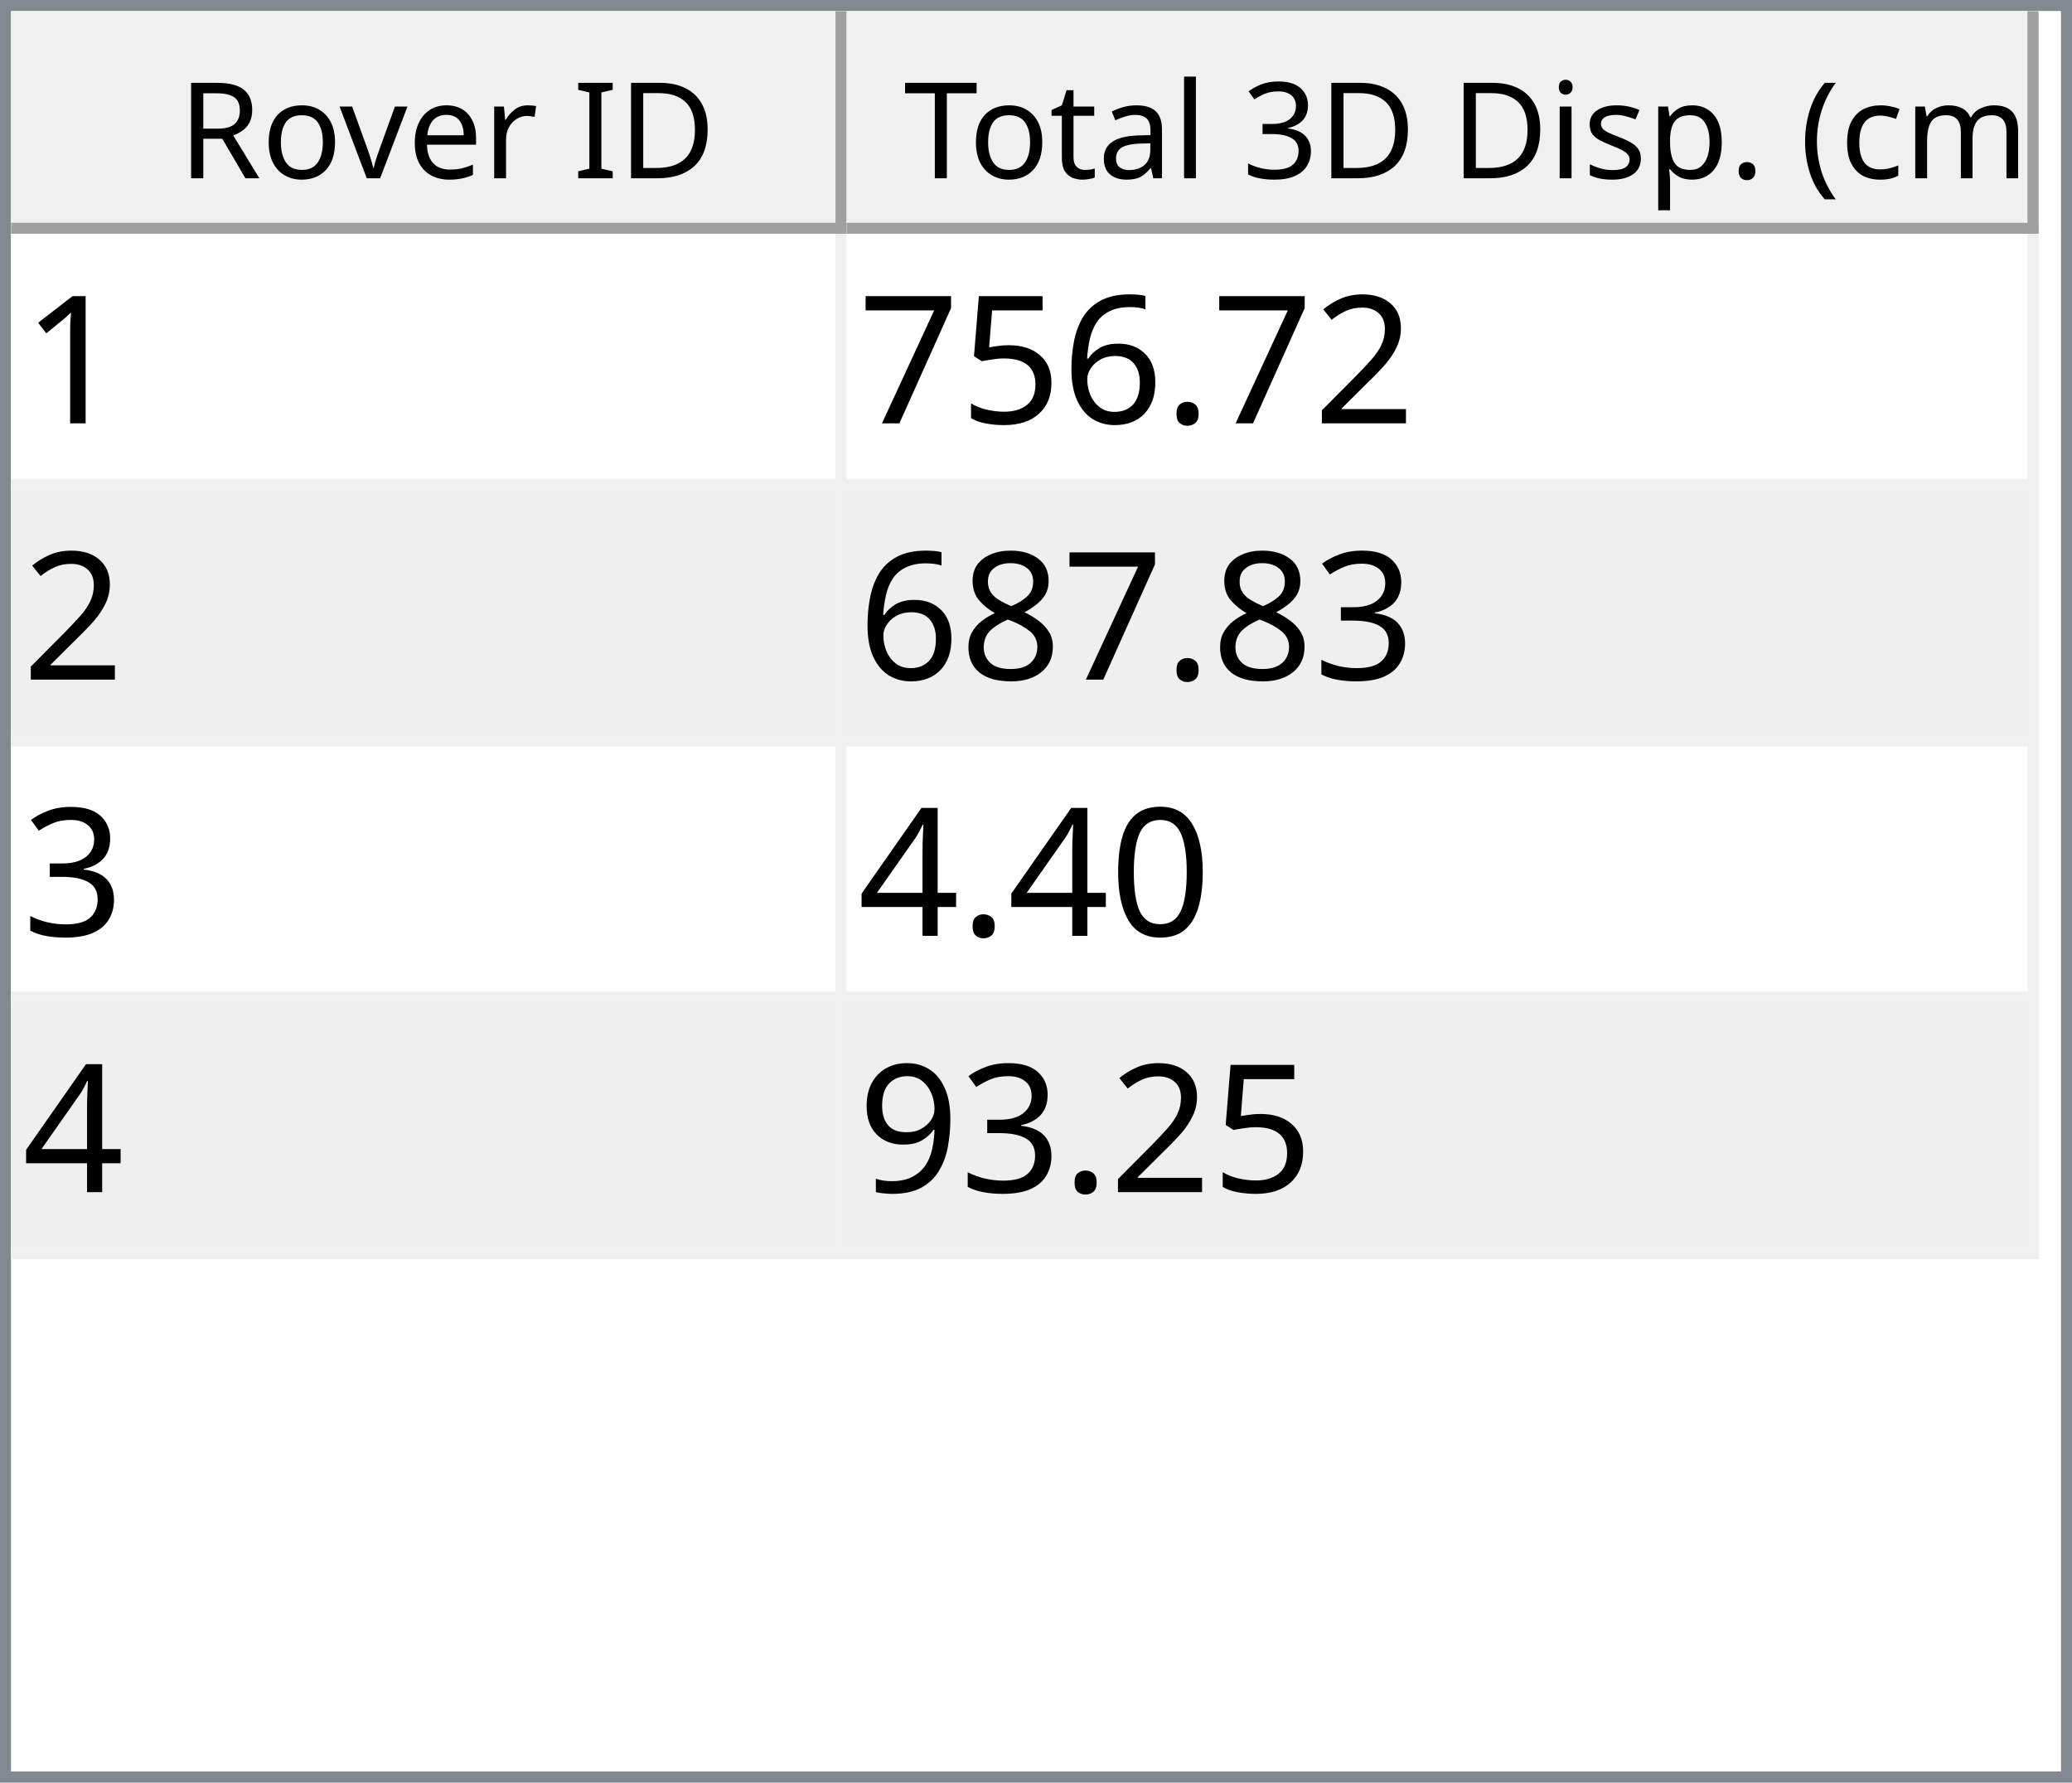
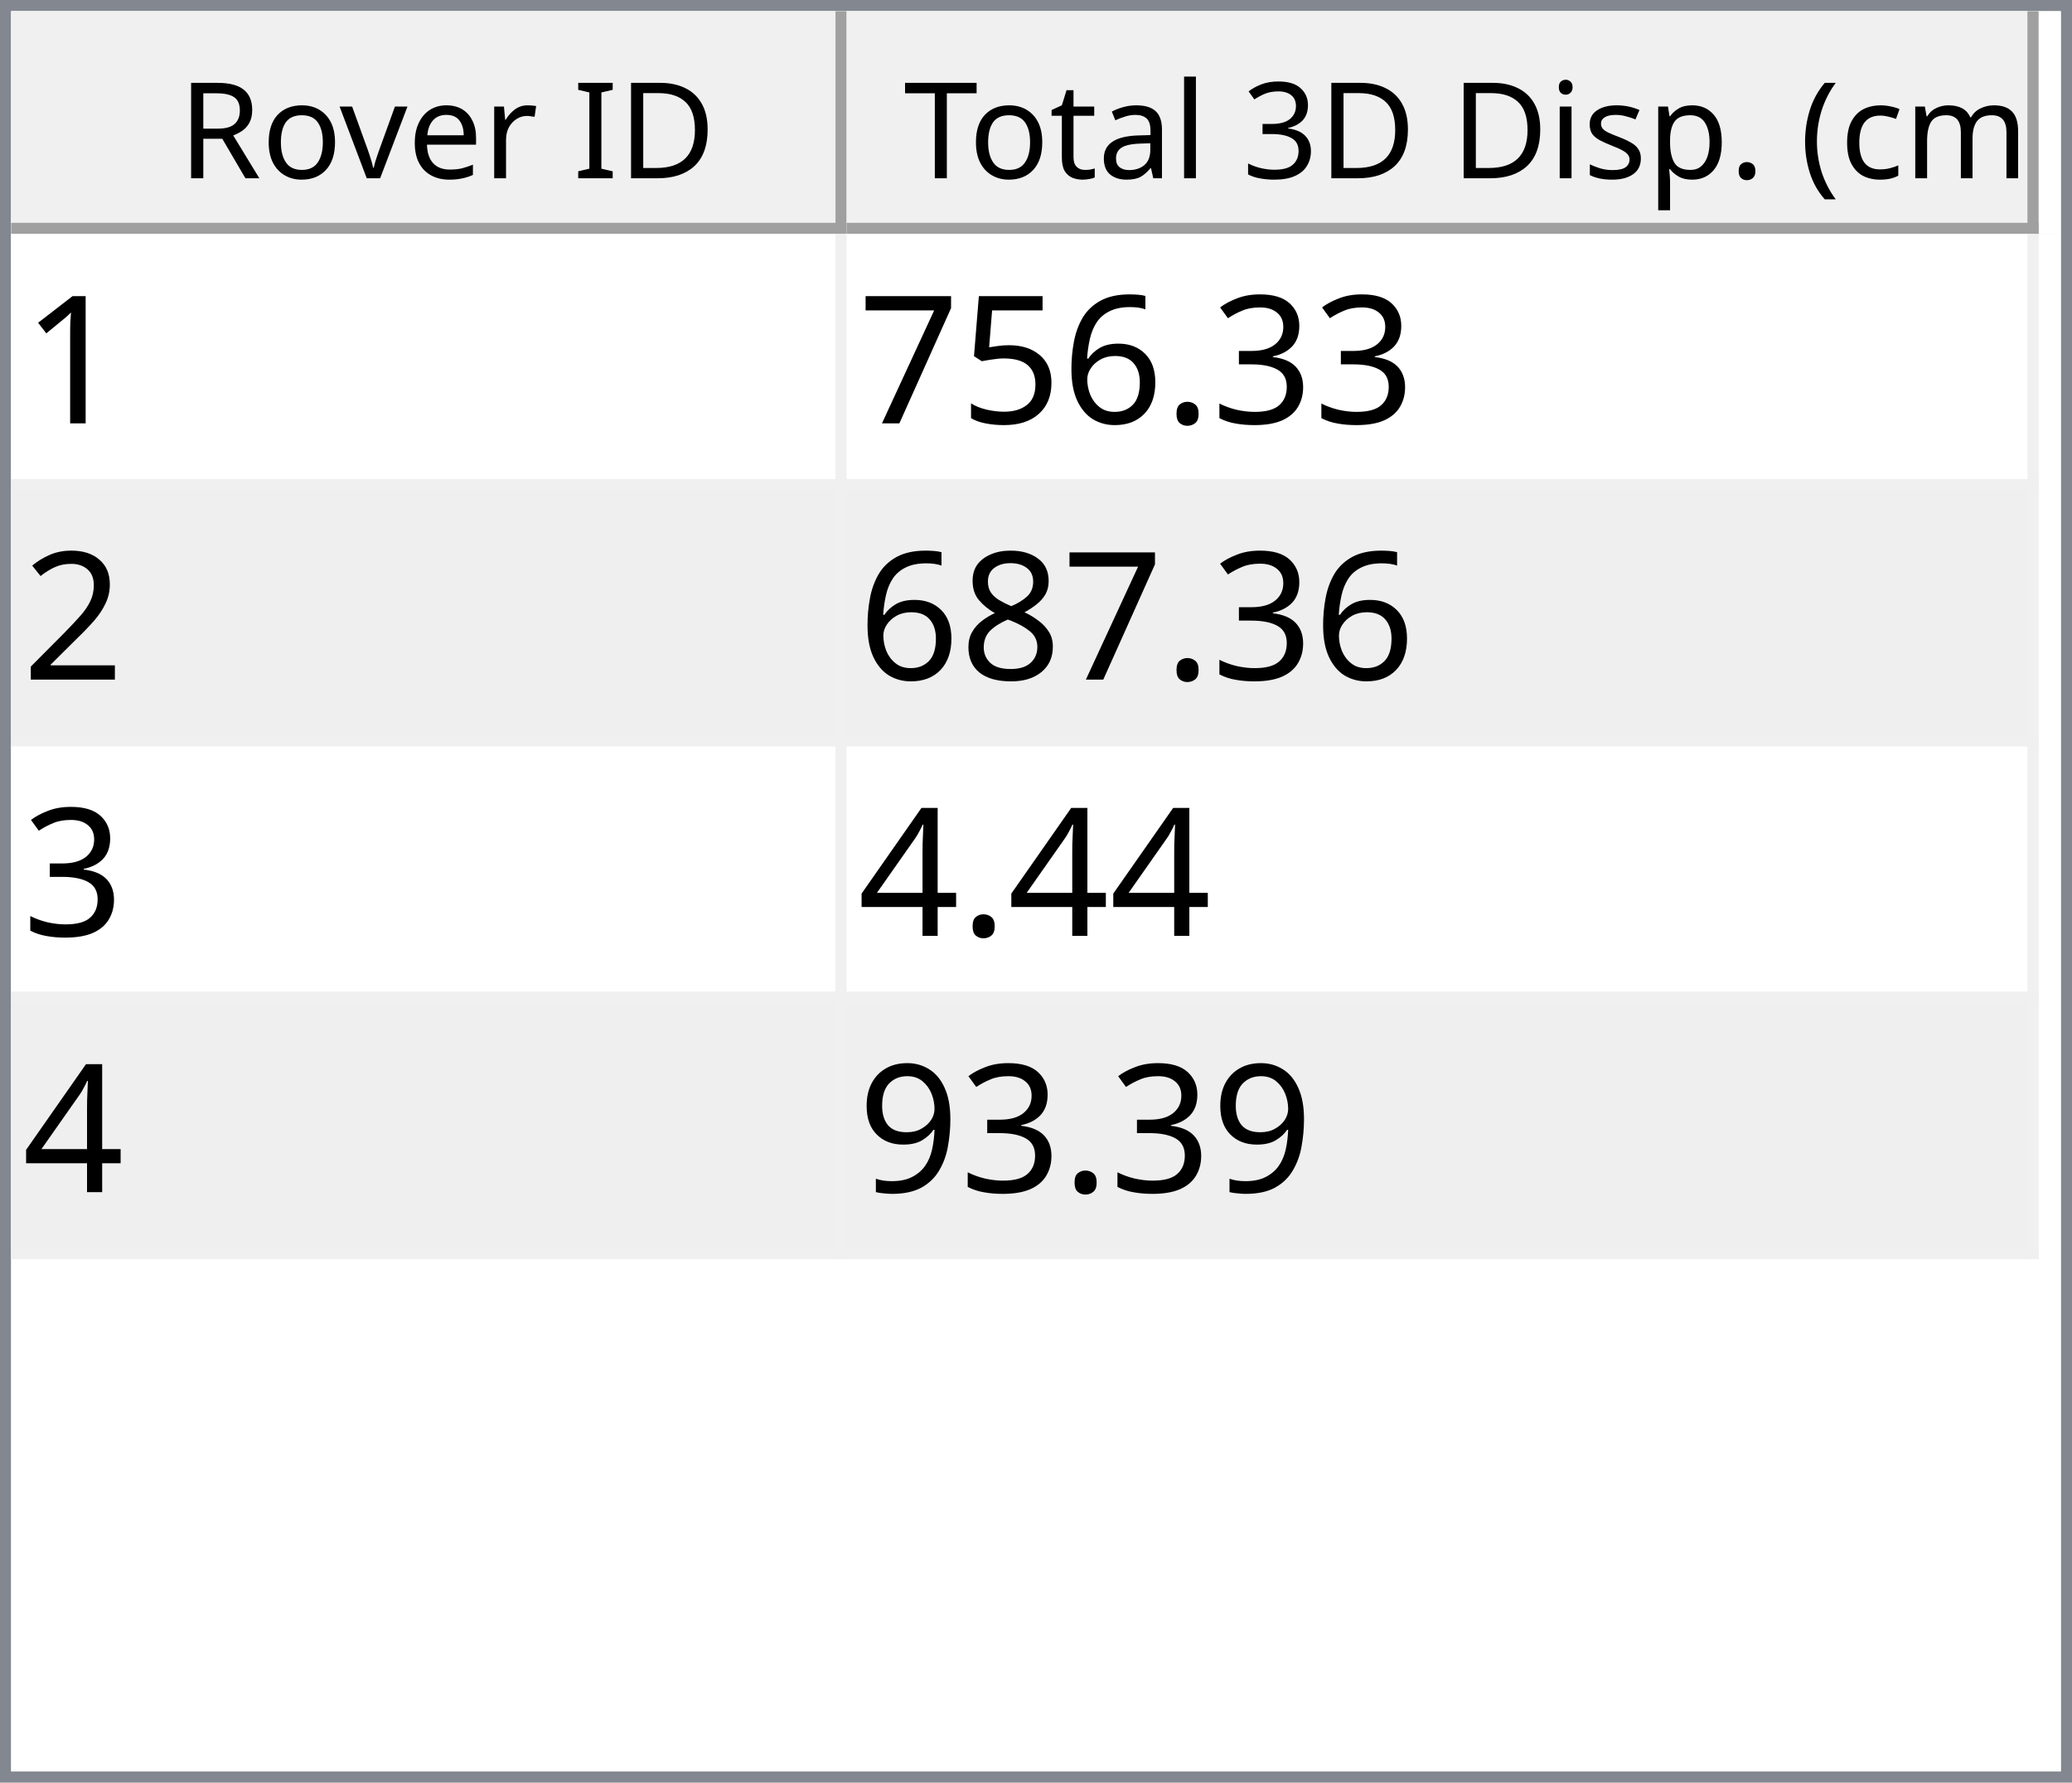
<svg xmlns="http://www.w3.org/2000/svg" style="fill-opacity:1; color-rendering:auto; color-interpolation:auto; text-rendering:auto; stroke:black; stroke-linecap:square; stroke-miterlimit:10; shape-rendering:auto; stroke-opacity:1; fill:black; stroke-dasharray:none; font-weight:normal; stroke-width:1; font-family:'Dialog'; font-style:normal; stroke-linejoin:miter; font-size:12px; stroke-dashoffset:0; image-rendering:auto;" width="186" height="160">
  <defs id="genericDefs" />
  <g>
    <defs id="defs1">
      <clipPath clipPathUnits="userSpaceOnUse" id="clipPath1">
        <path d="M0 0 L186 0 L186 160 L0 160 L0 0 Z" />
      </clipPath>
      <clipPath clipPathUnits="userSpaceOnUse" id="clipPath2">
        <path d="M0 0 L0 160 L186 160 L186 0 Z" />
      </clipPath>
      <clipPath clipPathUnits="userSpaceOnUse" id="clipPath3">
        <path d="M0 0 L0 20 L184 20 L184 0 Z" />
      </clipPath>
      <clipPath clipPathUnits="userSpaceOnUse" id="clipPath4">
        <path d="M0 0 L0 20 L75 20 L75 0 Z" />
      </clipPath>
      <clipPath clipPathUnits="userSpaceOnUse" id="clipPath5">
        <path d="M1 1 L1 19 L74 19 L74 1 Z" />
      </clipPath>
      <clipPath clipPathUnits="userSpaceOnUse" id="clipPath6">
        <path d="M0 0 L0 18 L73 18 L73 0 Z" />
      </clipPath>
      <clipPath clipPathUnits="userSpaceOnUse" id="clipPath7">
        <path d="M-0.5 -0.5 L-0.5 19.5 L74.5 19.5 L74.5 -0.5 Z" />
      </clipPath>
      <clipPath clipPathUnits="userSpaceOnUse" id="clipPath8">
        <path d="M0 0 L0 20 L107 20 L107 0 Z" />
      </clipPath>
      <clipPath clipPathUnits="userSpaceOnUse" id="clipPath9">
        <path d="M1 1 L1 19 L106 19 L106 1 Z" />
      </clipPath>
      <clipPath clipPathUnits="userSpaceOnUse" id="clipPath10">
        <path d="M0 0 L0 18 L105 18 L105 0 Z" />
      </clipPath>
      <clipPath clipPathUnits="userSpaceOnUse" id="clipPath11">
        <path d="M-0.5 -0.5 L-0.5 19.5 L106.5 19.5 L106.5 -0.5 Z" />
      </clipPath>
      <clipPath clipPathUnits="userSpaceOnUse" id="clipPath12">
        <path d="M0 0 L0 138 L184 138 L184 0 Z" />
      </clipPath>
      <clipPath clipPathUnits="userSpaceOnUse" id="clipPath13">
        <path d="M0 0 L0 92 L182 92 L182 0 Z" />
      </clipPath>
      <clipPath clipPathUnits="userSpaceOnUse" id="clipPath14">
        <path d="M-0.5 -0.5 L-0.5 91.5 L181.5 91.5 L181.5 -0.5 Z" />
      </clipPath>
      <clipPath clipPathUnits="userSpaceOnUse" id="clipPath15">
        <path d="M0 0 L0 22 L74 22 L74 0 Z" />
      </clipPath>
      <clipPath clipPathUnits="userSpaceOnUse" id="clipPath16">
        <path d="M0 0 L0 22 L106 22 L106 0 Z" />
      </clipPath>
      <font horiz-adv-x="64.551" id="font1">
        <font-face ascent="107.91" descent="25.098" units-per-em="100" style="font-style:normal; font-family:Segoe UI; font-weight:normal;" />
        <missing-glyph horiz-adv-x="64.551" d="M8.109 0 L8.109 68.266 L56.453 68.266 L56.453 0 L8.109 0 ZM15.328 7.234 L49.219 7.234 L49.219 61.031 L15.328 61.031 L15.328 7.234 Z" />
        <glyph unicode="D" horiz-adv-x="70.117" d="M9.188 0 L9.188 70.016 L28.516 70.016 Q65.531 70.016 65.531 35.891 Q65.531 19.672 55.25 9.836 Q44.969 0 27.734 0 L9.188 0 ZM17.391 62.594 L17.391 7.422 L27.828 7.422 Q41.609 7.422 49.273 14.797 Q56.938 22.172 56.938 35.688 Q56.938 62.594 28.328 62.594 L17.391 62.594 Z" />
        <glyph unicode="I" horiz-adv-x="26.611" d="M17.391 0 L9.188 0 L9.188 70.016 L17.391 70.016 L17.391 0 Z" />
        <glyph unicode=" " horiz-adv-x="27.393" d="" />
        <glyph unicode="r" horiz-adv-x="34.766" d="M34.188 41.891 Q32.078 43.5 28.125 43.5 Q23 43.5 19.555 38.672 Q16.109 33.844 16.109 25.484 L16.109 0 L8.109 0 L8.109 50 L16.109 50 L16.109 39.703 L16.312 39.703 Q18.016 44.969 21.531 47.922 Q25.047 50.875 29.391 50.875 Q32.516 50.875 34.188 50.203 L34.188 41.891 Z" />
        <glyph unicode="e" horiz-adv-x="52.295" d="M48.297 23 L12.984 23 Q13.188 14.656 17.484 10.109 Q21.781 5.562 29.297 5.562 Q37.75 5.562 44.828 11.141 L44.828 3.609 Q38.234 -1.172 27.391 -1.172 Q16.797 -1.172 10.742 5.641 Q4.688 12.453 4.688 24.812 Q4.688 36.469 11.305 43.82 Q17.922 51.172 27.734 51.172 Q37.547 51.172 42.922 44.828 Q48.297 38.484 48.297 27.203 L48.297 23 ZM40.094 29.781 Q40.047 36.719 36.75 40.578 Q33.453 44.438 27.594 44.438 Q21.922 44.438 17.969 40.383 Q14.016 36.328 13.094 29.781 L40.094 29.781 Z" />
        <glyph unicode="v" horiz-adv-x="47.9" d="M47.406 50 L27.484 0 L19.625 0 L0.688 50 L9.469 50 L22.172 13.672 Q23.578 9.672 23.922 6.688 L24.125 6.688 Q24.609 10.453 25.688 13.484 L38.969 50 L47.406 50 Z" />
        <glyph unicode="o" horiz-adv-x="58.594" d="M29 -1.172 Q17.922 -1.172 11.305 5.836 Q4.688 12.844 4.688 24.422 Q4.688 37.016 11.57 44.094 Q18.453 51.172 30.172 51.172 Q41.359 51.172 47.633 44.289 Q53.906 37.406 53.906 25.203 Q53.906 13.234 47.141 6.031 Q40.375 -1.172 29 -1.172 ZM29.594 44.438 Q21.875 44.438 17.383 39.188 Q12.891 33.938 12.891 24.703 Q12.891 15.828 17.43 10.695 Q21.969 5.562 29.594 5.562 Q37.359 5.562 41.531 10.594 Q45.703 15.625 45.703 24.906 Q45.703 34.281 41.531 39.359 Q37.359 44.438 29.594 44.438 Z" />
        <glyph unicode="R" horiz-adv-x="59.814" d="M59.375 0 L49.609 0 L37.891 19.625 Q36.281 22.359 34.766 24.289 Q33.25 26.219 31.664 27.438 Q30.078 28.656 28.25 29.219 Q26.422 29.781 24.125 29.781 L17.391 29.781 L17.391 0 L9.188 0 L9.188 70.016 L30.078 70.016 Q34.672 70.016 38.555 68.867 Q42.438 67.719 45.289 65.375 Q48.141 63.031 49.758 59.547 Q51.375 56.062 51.375 51.375 Q51.375 47.703 50.273 44.656 Q49.172 41.609 47.148 39.211 Q45.125 36.812 42.266 35.133 Q39.406 33.453 35.844 32.516 L35.844 32.328 Q37.594 31.547 38.891 30.547 Q40.188 29.547 41.359 28.18 Q42.531 26.812 43.68 25.078 Q44.828 23.344 46.234 21.047 L59.375 0 ZM17.391 62.594 L17.391 37.203 L28.516 37.203 Q31.594 37.203 34.203 38.133 Q36.812 39.062 38.719 40.797 Q40.625 42.531 41.703 45.047 Q42.781 47.562 42.781 50.688 Q42.781 56.297 39.141 59.445 Q35.5 62.594 28.609 62.594 L17.391 62.594 Z" />
        <glyph unicode=")" horiz-adv-x="30.176" d="M8.297 -15.922 L1.172 -15.922 Q16.406 2.344 16.406 26.812 Q16.406 51.469 1.078 70.016 L8.297 70.016 Q23.531 52.156 23.531 26.703 Q23.531 1.375 8.297 -15.922 Z" />
        <glyph unicode="m" horiz-adv-x="86.133" d="M79.109 0 L71.094 0 L71.094 28.719 Q71.094 37.016 68.531 40.727 Q65.969 44.438 59.906 44.438 Q54.781 44.438 51.195 39.75 Q47.609 35.062 47.609 28.516 L47.609 0 L39.594 0 L39.594 29.688 Q39.594 44.438 28.219 44.438 Q22.953 44.438 19.531 40.016 Q16.109 35.594 16.109 28.516 L16.109 0 L8.109 0 L8.109 50 L16.109 50 L16.109 42.094 L16.312 42.094 Q21.625 51.172 31.844 51.172 Q36.969 51.172 40.773 48.312 Q44.578 45.453 46 40.828 Q51.562 51.172 62.594 51.172 Q79.109 51.172 79.109 30.812 L79.109 0 Z" />
        <glyph unicode="c" horiz-adv-x="46.191" d="M42.188 2.297 Q36.422 -1.172 28.516 -1.172 Q17.828 -1.172 11.258 5.789 Q4.688 12.75 4.688 23.828 Q4.688 36.188 11.766 43.68 Q18.844 51.172 30.672 51.172 Q37.25 51.172 42.281 48.734 L42.281 40.531 Q36.719 44.438 30.375 44.438 Q22.703 44.438 17.797 38.945 Q12.891 33.453 12.891 24.516 Q12.891 15.719 17.508 10.641 Q22.125 5.562 29.891 5.562 Q36.422 5.562 42.188 9.906 L42.188 2.297 Z" />
        <glyph unicode="(" horiz-adv-x="30.176" d="M29.109 -15.922 L21.969 -15.922 Q6.844 1.375 6.844 26.703 Q6.844 52.156 21.969 70.016 L29.203 70.016 Q13.875 51.469 13.875 26.812 Q13.875 2.344 29.109 -15.922 Z" />
        <glyph unicode="." horiz-adv-x="21.68" d="M10.891 -1.078 Q8.641 -1.078 7.055 0.539 Q5.469 2.156 5.469 4.391 Q5.469 6.641 7.055 8.273 Q8.641 9.906 10.891 9.906 Q13.188 9.906 14.797 8.273 Q16.406 6.641 16.406 4.391 Q16.406 2.156 14.797 0.539 Q13.188 -1.078 10.891 -1.078 Z" />
        <glyph unicode="p" horiz-adv-x="58.789" d="M16.312 7.234 L16.109 7.234 L16.109 -23 L8.109 -23 L8.109 50 L16.109 50 L16.109 41.219 L16.312 41.219 Q22.219 51.172 33.594 51.172 Q43.266 51.172 48.688 44.461 Q54.109 37.75 54.109 26.469 Q54.109 13.922 48 6.375 Q41.891 -1.172 31.297 -1.172 Q21.578 -1.172 16.312 7.234 ZM16.109 27.391 L16.109 20.406 Q16.109 14.203 20.141 9.883 Q24.172 5.562 30.375 5.562 Q37.641 5.562 41.773 11.133 Q45.906 16.703 45.906 26.609 Q45.906 34.969 42.047 39.703 Q38.188 44.438 31.594 44.438 Q24.609 44.438 20.359 39.578 Q16.109 34.719 16.109 27.391 Z" />
        <glyph unicode="s" horiz-adv-x="42.432" d="M5.078 1.812 L5.078 10.406 Q11.625 5.562 19.484 5.562 Q30.031 5.562 30.031 12.594 Q30.031 14.594 29.125 15.992 Q28.219 17.391 26.68 18.461 Q25.141 19.531 23.07 20.383 Q21 21.234 18.609 22.172 Q15.281 23.484 12.766 24.828 Q10.25 26.172 8.57 27.859 Q6.891 29.547 6.031 31.695 Q5.172 33.844 5.172 36.719 Q5.172 40.234 6.789 42.945 Q8.406 45.656 11.086 47.484 Q13.766 49.312 17.211 50.242 Q20.656 51.172 24.312 51.172 Q30.812 51.172 35.938 48.922 L35.938 40.828 Q30.422 44.438 23.25 44.438 Q21 44.438 19.195 43.922 Q17.391 43.406 16.094 42.477 Q14.797 41.547 14.086 40.258 Q13.375 38.969 13.375 37.406 Q13.375 35.453 14.086 34.133 Q14.797 32.812 16.164 31.789 Q17.531 30.766 19.484 29.938 Q21.438 29.109 23.922 28.125 Q27.25 26.859 29.883 25.516 Q32.516 24.172 34.375 22.484 Q36.234 20.797 37.234 18.602 Q38.234 16.406 38.234 13.375 Q38.234 9.672 36.602 6.938 Q34.969 4.203 32.234 2.398 Q29.5 0.594 25.93 -0.289 Q22.359 -1.172 18.453 -1.172 Q10.75 -1.172 5.078 1.812 Z" />
        <glyph unicode="i" horiz-adv-x="24.219" d="M12.203 62.703 Q10.062 62.703 8.547 64.164 Q7.031 65.625 7.031 67.875 Q7.031 70.125 8.547 71.609 Q10.062 73.094 12.203 73.094 Q14.406 73.094 15.945 71.609 Q17.484 70.125 17.484 67.875 Q17.484 65.719 15.945 64.211 Q14.406 62.703 12.203 62.703 ZM16.109 0 L8.109 0 L8.109 50 L16.109 50 L16.109 0 Z" />
        <glyph unicode="3" horiz-adv-x="53.906" d="M46.531 19.828 Q46.531 15.094 44.75 11.211 Q42.969 7.328 39.719 4.57 Q36.469 1.812 31.93 0.297 Q27.391 -1.219 21.922 -1.219 Q11.922 -1.219 6 2.594 L6 11.188 Q13.094 5.609 22.219 5.609 Q25.875 5.609 28.828 6.539 Q31.781 7.469 33.906 9.227 Q36.031 10.984 37.18 13.477 Q38.328 15.969 38.328 19.094 Q38.328 32.812 18.797 32.812 L12.984 32.812 L12.984 39.594 L18.5 39.594 Q35.797 39.594 35.797 52.484 Q35.797 64.406 22.609 64.406 Q15.188 64.406 8.688 59.422 L8.688 67.188 Q15.375 71.188 24.609 71.188 Q29 71.188 32.57 69.969 Q36.141 68.75 38.68 66.555 Q41.219 64.359 42.609 61.281 Q44 58.203 44 54.5 Q44 40.672 30.031 36.719 L30.031 36.531 Q33.594 36.141 36.625 34.797 Q39.656 33.453 41.852 31.305 Q44.047 29.156 45.289 26.25 Q46.531 23.344 46.531 19.828 Z" />
        <glyph unicode="l" horiz-adv-x="24.219" d="M16.109 0 L8.109 0 L8.109 74.031 L16.109 74.031 L16.109 0 Z" />
        <glyph unicode="a" horiz-adv-x="50.879" d="M43.891 0 L35.891 0 L35.891 7.812 L35.688 7.812 Q30.469 -1.172 20.312 -1.172 Q12.844 -1.172 8.617 2.781 Q4.391 6.734 4.391 13.281 Q4.391 27.297 20.906 29.594 L35.891 31.688 Q35.891 44.438 25.594 44.438 Q16.547 44.438 9.281 38.281 L9.281 46.484 Q16.656 51.172 26.266 51.172 Q43.891 51.172 43.891 32.516 L43.891 0 ZM35.891 25.297 L23.828 23.641 Q18.266 22.859 15.43 20.875 Q12.594 18.891 12.594 13.875 Q12.594 10.203 15.211 7.883 Q17.828 5.562 22.172 5.562 Q28.125 5.562 32.008 9.742 Q35.891 13.922 35.891 20.312 L35.891 25.297 Z" />
        <glyph unicode="t" horiz-adv-x="33.887" d="M31.297 0.484 Q28.469 -1.078 23.828 -1.078 Q10.688 -1.078 10.688 13.578 L10.688 43.172 L2.094 43.172 L2.094 50 L10.688 50 L10.688 62.203 L18.703 64.797 L18.703 50 L31.297 50 L31.297 43.172 L18.703 43.172 L18.703 14.984 Q18.703 9.969 20.414 7.82 Q22.125 5.672 26.078 5.672 Q29.109 5.672 31.297 7.328 L31.297 0.484 Z" />
        <glyph unicode="T" horiz-adv-x="52.393" d="M50.594 62.594 L30.375 62.594 L30.375 0 L22.172 0 L22.172 62.594 L2 62.594 L2 70.016 L50.594 70.016 L50.594 62.594 Z" />
      </font>
      <font horiz-adv-x="75.0" id="font2">
        <font-face ascent="100.537" descent="21.973" units-per-em="100" style="font-style:normal; font-family:sans-serif; font-weight:normal;" />
        <missing-glyph horiz-adv-x="75.0" d="M12.5 0 L12.5 62.5 L62.5 62.5 L62.5 0 L12.5 0 ZM14.062 1.562 L60.938 1.562 L60.938 60.938 L14.062 60.938 L14.062 1.562 Z" />
        <glyph unicode="1" horiz-adv-x="55.615" d="M37.25 0 L28.469 0 L28.469 56 Q25.297 52.984 20.141 49.953 Q14.984 46.922 10.891 45.406 L10.891 53.906 Q18.266 57.375 23.781 62.305 Q29.297 67.234 31.594 71.875 L37.25 71.875 L37.25 0 Z" />
-         <glyph unicode="2" horiz-adv-x="55.615" d="M50.344 8.453 L50.344 0 L3.031 0 Q2.938 3.172 4.047 6.109 Q5.859 10.938 9.836 15.625 Q13.812 20.312 21.344 26.469 Q33.016 36.031 37.117 41.625 Q41.219 47.219 41.219 52.203 Q41.219 57.422 37.477 61.008 Q33.734 64.594 27.734 64.594 Q21.391 64.594 17.578 60.789 Q13.766 56.984 13.719 50.25 L4.688 51.172 Q5.609 61.281 11.664 66.578 Q17.719 71.875 27.938 71.875 Q38.234 71.875 44.242 66.164 Q50.25 60.453 50.25 52 Q50.25 47.703 48.492 43.555 Q46.734 39.406 42.656 34.812 Q38.578 30.219 29.109 22.219 Q21.188 15.578 18.945 13.211 Q16.703 10.844 15.234 8.453 L50.344 8.453 Z" />
+         <glyph unicode="3" horiz-adv-x="55.615" d="M4.203 18.891 L12.984 20.062 Q14.5 12.594 18.141 9.297 Q21.781 6 27 6 Q33.203 6 37.477 10.297 Q41.75 14.594 41.75 20.953 Q41.75 27 37.797 30.93 Q33.844 34.859 27.734 34.859 Q25.25 34.859 21.531 33.891 L22.516 41.609 Q23.391 41.5 23.922 41.5 Q29.547 41.5 34.039 44.43 Q38.531 47.359 38.531 53.469 Q38.531 58.297 35.258 61.477 Q31.984 64.656 26.812 64.656 Q21.688 64.656 18.266 61.43 Q14.844 58.203 13.875 51.766 L5.078 53.328 Q6.688 62.156 12.398 67.016 Q18.109 71.875 26.609 71.875 Q32.469 71.875 37.398 69.359 Q42.328 66.844 44.945 62.5 Q47.562 58.156 47.562 53.266 Q47.562 48.641 45.07 44.828 Q42.578 41.016 37.703 38.766 Q44.047 37.312 47.562 32.695 Q51.078 28.078 51.078 21.141 Q51.078 11.766 44.242 5.25 Q37.406 -1.266 26.953 -1.266 Q17.531 -1.266 11.305 4.352 Q5.078 9.969 4.203 18.891 Z" />
        <glyph unicode="." horiz-adv-x="27.783" d="M9.078 0 L9.078 10.016 L19.094 10.016 L19.094 0 L9.078 0 Z" />
        <glyph unicode="6" horiz-adv-x="55.615" d="M49.75 54.047 L41.016 53.375 Q39.844 58.547 37.703 60.891 Q34.125 64.656 28.906 64.656 Q24.703 64.656 21.531 62.312 Q17.391 59.281 14.992 53.469 Q12.594 47.656 12.5 36.922 Q15.672 41.75 20.266 44.094 Q24.859 46.438 29.891 46.438 Q38.672 46.438 44.852 39.969 Q51.031 33.5 51.031 23.25 Q51.031 16.5 48.125 10.719 Q45.219 4.938 40.141 1.859 Q35.062 -1.219 28.609 -1.219 Q17.625 -1.219 10.695 6.859 Q3.766 14.938 3.766 33.5 Q3.766 54.25 11.422 63.672 Q18.109 71.875 29.438 71.875 Q37.891 71.875 43.289 67.141 Q48.688 62.406 49.75 54.047 ZM13.875 23.188 Q13.875 18.656 15.797 14.508 Q17.719 10.359 21.188 8.18 Q24.656 6 28.469 6 Q34.031 6 38.039 10.492 Q42.047 14.984 42.047 22.703 Q42.047 30.125 38.086 34.398 Q34.125 38.672 28.125 38.672 Q22.172 38.672 18.023 34.398 Q13.875 30.125 13.875 23.188 Z" />
        <glyph unicode="5" horiz-adv-x="55.615" d="M4.156 18.75 L13.375 19.531 Q14.406 12.797 18.141 9.398 Q21.875 6 27.156 6 Q33.5 6 37.891 10.789 Q42.281 15.578 42.281 23.484 Q42.281 31 38.062 35.352 Q33.844 39.703 27 39.703 Q22.75 39.703 19.336 37.773 Q15.922 35.844 13.969 32.766 L5.719 33.844 L12.641 70.609 L48.25 70.609 L48.25 62.203 L19.672 62.203 L15.828 42.969 Q22.266 47.469 29.344 47.469 Q38.719 47.469 45.164 40.969 Q51.609 34.469 51.609 24.266 Q51.609 14.547 45.953 7.469 Q39.062 -1.219 27.156 -1.219 Q17.391 -1.219 11.211 4.25 Q5.031 9.719 4.156 18.75 Z" />
        <glyph unicode="7" horiz-adv-x="55.615" d="M4.734 62.203 L4.734 70.656 L51.078 70.656 L51.078 63.812 Q44.234 56.547 37.523 44.484 Q30.812 32.422 27.156 19.672 Q24.516 10.688 23.781 0 L14.75 0 Q14.891 8.453 18.062 20.414 Q21.234 32.375 27.172 43.484 Q33.109 54.594 39.797 62.203 L4.734 62.203 Z" />
-         <glyph unicode="3" horiz-adv-x="55.615" d="M4.203 18.891 L12.984 20.062 Q14.5 12.594 18.141 9.297 Q21.781 6 27 6 Q33.203 6 37.477 10.297 Q41.75 14.594 41.75 20.953 Q41.75 27 37.797 30.93 Q33.844 34.859 27.734 34.859 Q25.25 34.859 21.531 33.891 L22.516 41.609 Q23.391 41.5 23.922 41.5 Q29.547 41.5 34.039 44.43 Q38.531 47.359 38.531 53.469 Q38.531 58.297 35.258 61.477 Q31.984 64.656 26.812 64.656 Q21.688 64.656 18.266 61.43 Q14.844 58.203 13.875 51.766 L5.078 53.328 Q6.688 62.156 12.398 67.016 Q18.109 71.875 26.609 71.875 Q32.469 71.875 37.398 69.359 Q42.328 66.844 44.945 62.5 Q47.562 58.156 47.562 53.266 Q47.562 48.641 45.07 44.828 Q42.578 41.016 37.703 38.766 Q44.047 37.312 47.562 32.695 Q51.078 28.078 51.078 21.141 Q51.078 11.766 44.242 5.25 Q37.406 -1.266 26.953 -1.266 Q17.531 -1.266 11.305 4.352 Q5.078 9.969 4.203 18.891 Z" />
+         <glyph unicode="2" horiz-adv-x="55.615" d="M50.344 8.453 L50.344 0 L3.031 0 Q2.938 3.172 4.047 6.109 Q5.859 10.938 9.836 15.625 Q13.812 20.312 21.344 26.469 Q33.016 36.031 37.117 41.625 Q41.219 47.219 41.219 52.203 Q41.219 57.422 37.477 61.008 Q33.734 64.594 27.734 64.594 Q21.391 64.594 17.578 60.789 Q13.766 56.984 13.719 50.25 L4.688 51.172 Q5.609 61.281 11.664 66.578 Q17.719 71.875 27.938 71.875 Q38.234 71.875 44.242 66.164 Q50.25 60.453 50.25 52 Q50.25 47.703 48.492 43.555 Q46.734 39.406 42.656 34.812 Q38.578 30.219 29.109 22.219 Q21.188 15.578 18.945 13.211 Q16.703 10.844 15.234 8.453 L50.344 8.453 Z" />
        <glyph unicode="8" horiz-adv-x="55.615" d="M17.672 38.812 Q12.203 40.828 9.57 44.539 Q6.938 48.25 6.938 53.422 Q6.938 61.234 12.555 66.555 Q18.172 71.875 27.484 71.875 Q36.859 71.875 42.578 66.43 Q48.297 60.984 48.297 53.172 Q48.297 48.188 45.68 44.508 Q43.062 40.828 37.75 38.812 Q44.344 36.672 47.781 31.883 Q51.219 27.094 51.219 20.453 Q51.219 11.281 44.727 5.031 Q38.234 -1.219 27.641 -1.219 Q17.047 -1.219 10.547 5.055 Q4.047 11.328 4.047 20.703 Q4.047 27.688 7.594 32.398 Q11.141 37.109 17.672 38.812 ZM15.922 53.719 Q15.922 48.641 19.195 45.414 Q22.469 42.188 27.688 42.188 Q32.766 42.188 36.016 45.383 Q39.266 48.578 39.266 53.219 Q39.266 58.062 35.914 61.359 Q32.562 64.656 27.594 64.656 Q22.562 64.656 19.242 61.43 Q15.922 58.203 15.922 53.719 ZM13.094 20.656 Q13.094 16.891 14.875 13.375 Q16.656 9.859 20.172 7.93 Q23.688 6 27.734 6 Q34.031 6 38.133 10.055 Q42.234 14.109 42.234 20.359 Q42.234 26.703 38.016 30.859 Q33.797 35.016 27.438 35.016 Q21.234 35.016 17.164 30.914 Q13.094 26.812 13.094 20.656 Z" />
-         <glyph unicode="0" horiz-adv-x="55.615" d="M4.156 35.297 Q4.156 48 6.766 55.742 Q9.375 63.484 14.523 67.68 Q19.672 71.875 27.484 71.875 Q33.25 71.875 37.594 69.555 Q41.938 67.234 44.773 62.867 Q47.609 58.5 49.219 52.227 Q50.828 45.953 50.828 35.297 Q50.828 22.703 48.242 14.969 Q45.656 7.234 40.508 3.008 Q35.359 -1.219 27.484 -1.219 Q17.141 -1.219 11.234 6.203 Q4.156 15.141 4.156 35.297 ZM13.188 35.297 Q13.188 17.672 17.312 11.836 Q21.438 6 27.484 6 Q33.547 6 37.672 11.859 Q41.797 17.719 41.797 35.297 Q41.797 52.984 37.672 58.789 Q33.547 64.594 27.391 64.594 Q21.344 64.594 17.719 59.469 Q13.188 52.938 13.188 35.297 Z" />
        <glyph unicode="4" horiz-adv-x="55.615" d="M32.328 0 L32.328 17.141 L1.266 17.141 L1.266 25.203 L33.938 71.578 L41.109 71.578 L41.109 25.203 L50.781 25.203 L50.781 17.141 L41.109 17.141 L41.109 0 L32.328 0 ZM32.328 25.203 L32.328 57.469 L9.906 25.203 L32.328 25.203 Z" />
        <glyph unicode="9" horiz-adv-x="55.615" d="M5.469 16.547 L13.922 17.328 Q14.984 11.375 18.016 8.688 Q21.047 6 25.781 6 Q29.828 6 32.883 7.859 Q35.938 9.719 37.891 12.82 Q39.844 15.922 41.164 21.195 Q42.484 26.469 42.484 31.938 Q42.484 32.516 42.438 33.688 Q39.797 29.5 35.234 26.883 Q30.672 24.266 25.344 24.266 Q16.453 24.266 10.305 30.711 Q4.156 37.156 4.156 47.703 Q4.156 58.594 10.578 65.234 Q17 71.875 26.656 71.875 Q33.641 71.875 39.43 68.117 Q45.219 64.359 48.219 57.398 Q51.219 50.438 51.219 37.25 Q51.219 23.531 48.242 15.406 Q45.266 7.281 39.383 3.031 Q33.5 -1.219 25.594 -1.219 Q17.188 -1.219 11.867 3.445 Q6.547 8.109 5.469 16.547 ZM41.453 48.141 Q41.453 55.719 37.43 60.156 Q33.406 64.594 27.734 64.594 Q21.875 64.594 17.531 59.812 Q13.188 55.031 13.188 47.406 Q13.188 40.578 17.312 36.305 Q21.438 32.031 27.484 32.031 Q33.594 32.031 37.523 36.305 Q41.453 40.578 41.453 48.141 Z" />
      </font>
    </defs>
    <g style="fill:white; stroke:white;">
      <rect x="0" y="0" width="186" style="clip-path:url(#clipPath1); stroke:none;" height="160" />
    </g>
    <g style="fill:white; text-rendering:optimizeSpeed; color-rendering:optimizeSpeed; image-rendering:optimizeSpeed; shape-rendering:crispEdges; stroke:white; color-interpolation:sRGB;">
      <rect x="0" width="186" height="160" y="0" style="stroke:none;" />
      <path style="stroke:none;" d="M0 160 L186 160 L186 0 L0 0 Z" />
    </g>
    <g style="fill:rgb(240,240,240); font-family:'Segoe UI'; stroke:rgb(240,240,240);">
      <rect x="0" y="0" width="186" style="clip-path:url(#clipPath2); stroke:none;" height="160" />
    </g>
    <g style="fill:rgb(130,135,144); font-family:'Segoe UI'; stroke:rgb(130,135,144);">
      <path d="M0 0 L186 0 L186 160 L0 160 L0 0 ZM1 1 L185 1 L185 159 L1 159 L1 1 Z" style="fill-rule:evenodd; clip-path:url(#clipPath2); stroke:none;" />
    </g>
    <g style="fill:white; font-family:'Segoe UI'; stroke:white;" transform="translate(1,1)">
      <rect x="0" y="0" width="184" style="clip-path:url(#clipPath3); stroke:none;" height="20" />
    </g>
    <g style="fill:rgb(240,240,240); font-family:'Segoe UI'; stroke:rgb(240,240,240);" transform="translate(1,1)">
      <rect x="0" y="0" width="75" style="clip-path:url(#clipPath4); stroke:none;" height="20" />
    </g>
    <g style="font-family:'Segoe UI';" transform="translate(2,2)">
      <text x="14" xml:space="preserve" y="14" style="clip-path:url(#clipPath6); stroke:none;">Rover ID</text>
    </g>
    <g style="fill:rgb(160,160,160); font-family:'Segoe UI'; stroke:rgb(160,160,160); stroke-linejoin:bevel;" transform="translate(1.5,1.5)">
      <line x1="74" x2="74" y1="0" style="fill:none; clip-path:url(#clipPath7);" y2="19" />
    </g>
    <g style="fill:rgb(160,160,160); font-family:'Segoe UI'; stroke:rgb(160,160,160); stroke-linejoin:bevel;" transform="matrix(1,0,0,1,1,1) translate(0.5,0.5)">
      <line x1="0" x2="74" y1="19" style="fill:none; clip-path:url(#clipPath7);" y2="19" />
    </g>
    <g style="fill:rgb(240,240,240); font-family:'Segoe UI'; stroke:rgb(240,240,240);" transform="translate(76,1)">
      <rect x="0" y="0" width="107" style="clip-path:url(#clipPath8); stroke:none;" height="20" />
    </g>
    <g style="font-family:'Segoe UI';" transform="translate(77,2)">
      <text x="1" xml:space="preserve" y="14" style="clip-path:url(#clipPath10); stroke:none;"> Total 3D Disp. (cm)</text>
    </g>
    <g style="fill:rgb(160,160,160); font-family:'Segoe UI'; stroke:rgb(160,160,160); stroke-linejoin:bevel;" transform="translate(76.5,1.5)">
      <line x1="106" x2="106" y1="0" style="fill:none; clip-path:url(#clipPath11);" y2="19" />
    </g>
    <g style="fill:rgb(160,160,160); font-family:'Segoe UI'; stroke:rgb(160,160,160); stroke-linejoin:bevel;" transform="matrix(1,0,0,1,76,1) translate(0.5,0.5)">
      <line x1="0" x2="106" y1="19" style="fill:none; clip-path:url(#clipPath11);" y2="19" />
    </g>
    <g style="fill:white; font-family:'Segoe UI'; stroke:white;" transform="translate(1,21)">
      <rect x="0" y="0" width="184" style="clip-path:url(#clipPath12); stroke:none;" height="138" />
    </g>
    <g style="fill:rgb(240,240,240); font-size:16px; font-family:sans-serif; stroke:rgb(240,240,240);" transform="translate(1,21)">
      <rect x="0" y="0" width="182" style="clip-path:url(#clipPath13); stroke:none;" height="92" />
      <line transform="translate(0.5,0.5)" x1="0" x2="181" y1="22" style="clip-path:url(#clipPath14); fill:none; stroke-linejoin:bevel;" y2="22" />
    </g>
    <g transform="matrix(1,0,0,1,1,21) translate(0.5,0.5)" style="fill:rgb(240,240,240); font-size:16px; font-family:sans-serif; stroke:rgb(240,240,240); stroke-linejoin:bevel;">
      <line x1="0" x2="181" y1="45" style="fill:none; clip-path:url(#clipPath14);" y2="45" />
    </g>
    <g transform="matrix(1,0,0,1,1,21) translate(0.5,0.5)" style="fill:rgb(240,240,240); font-size:16px; font-family:sans-serif; stroke:rgb(240,240,240); stroke-linejoin:bevel;">
      <line x1="0" x2="181" y1="68" style="fill:none; clip-path:url(#clipPath14);" y2="68" />
    </g>
    <g transform="matrix(1,0,0,1,1,21) translate(0.5,0.5)" style="fill:rgb(240,240,240); font-size:16px; font-family:sans-serif; stroke:rgb(240,240,240); stroke-linejoin:bevel;">
      <line x1="0" x2="181" y1="91" style="fill:none; clip-path:url(#clipPath14);" y2="91" />
    </g>
    <g transform="matrix(1,0,0,1,1,21) translate(0.5,0.5)" style="fill:rgb(240,240,240); font-size:16px; font-family:sans-serif; stroke:rgb(240,240,240); stroke-linejoin:bevel;">
      <line x1="74" x2="74" y1="0" style="fill:none; clip-path:url(#clipPath14);" y2="91" />
    </g>
    <g transform="matrix(1,0,0,1,1,21) translate(0.5,0.5)" style="fill:rgb(240,240,240); font-size:16px; font-family:sans-serif; stroke:rgb(240,240,240); stroke-linejoin:bevel;">
      <line x1="181" x2="181" y1="0" style="fill:none; clip-path:url(#clipPath14);" y2="91" />
    </g>
    <g style="fill:white; font-size:16px; font-family:sans-serif; stroke:white;" transform="matrix(1,0,0,1,1,21)">
      <rect x="0" y="0" width="74" style="clip-path:url(#clipPath15); stroke:none;" height="22" />
      <text x="1" y="17" style="fill:black; clip-path:url(#clipPath15); stroke:none;" xml:space="preserve">1</text>
    </g>
    <g style="fill:white; font-size:16px; font-family:sans-serif; stroke:white;" transform="matrix(1,0,0,1,1,21) translate(75,0)">
      <rect x="0" y="0" width="106" style="clip-path:url(#clipPath16); stroke:none;" height="22" />
-       <text x="1" y="17" style="fill:black; clip-path:url(#clipPath16); stroke:none;" xml:space="preserve">756.72</text>
+       <text x="1" y="17" style="fill:black; clip-path:url(#clipPath16); stroke:none;" xml:space="preserve">756.33</text>
    </g>
    <g style="fill:rgb(239,239,239); font-size:16px; font-family:sans-serif; stroke:rgb(239,239,239);" transform="matrix(1,0,0,1,1,21) translate(0,23)">
      <rect x="0" y="0" width="74" style="clip-path:url(#clipPath15); stroke:none;" height="22" />
      <text x="1" y="17" style="fill:black; clip-path:url(#clipPath15); stroke:none;" xml:space="preserve">2</text>
    </g>
    <g style="fill:rgb(239,239,239); font-size:16px; font-family:sans-serif; stroke:rgb(239,239,239);" transform="matrix(1,0,0,1,1,21) translate(75,23)">
      <rect x="0" y="0" width="106" style="clip-path:url(#clipPath16); stroke:none;" height="22" />
-       <text x="1" y="17" style="fill:black; clip-path:url(#clipPath16); stroke:none;" xml:space="preserve">687.83</text>
+       <text x="1" y="17" style="fill:black; clip-path:url(#clipPath16); stroke:none;" xml:space="preserve">687.36</text>
    </g>
    <g style="fill:white; font-size:16px; font-family:sans-serif; stroke:white;" transform="matrix(1,0,0,1,1,21) translate(0,46)">
      <rect x="0" y="0" width="74" style="clip-path:url(#clipPath15); stroke:none;" height="22" />
      <text x="1" y="17" style="fill:black; clip-path:url(#clipPath15); stroke:none;" xml:space="preserve">3</text>
    </g>
    <g style="fill:white; font-size:16px; font-family:sans-serif; stroke:white;" transform="matrix(1,0,0,1,1,21) translate(75,46)">
      <rect x="0" y="0" width="106" style="clip-path:url(#clipPath16); stroke:none;" height="22" />
-       <text x="1" y="17" style="fill:black; clip-path:url(#clipPath16); stroke:none;" xml:space="preserve">4.40</text>
+       <text x="1" y="17" style="fill:black; clip-path:url(#clipPath16); stroke:none;" xml:space="preserve">4.44</text>
    </g>
    <g style="fill:rgb(239,239,239); font-size:16px; font-family:sans-serif; stroke:rgb(239,239,239);" transform="matrix(1,0,0,1,1,21) translate(0,69)">
      <rect x="0" y="0" width="74" style="clip-path:url(#clipPath15); stroke:none;" height="22" />
      <text x="1" y="17" style="fill:black; clip-path:url(#clipPath15); stroke:none;" xml:space="preserve">4</text>
    </g>
    <g style="fill:rgb(239,239,239); font-size:16px; font-family:sans-serif; stroke:rgb(239,239,239);" transform="matrix(1,0,0,1,1,21) translate(75,69)">
      <rect x="0" y="0" width="106" style="clip-path:url(#clipPath16); stroke:none;" height="22" />
-       <text x="1" y="17" style="fill:black; clip-path:url(#clipPath16); stroke:none;" xml:space="preserve">93.25</text>
+       <text x="1" y="17" style="fill:black; clip-path:url(#clipPath16); stroke:none;" xml:space="preserve">93.39</text>
    </g>
  </g>
</svg>
